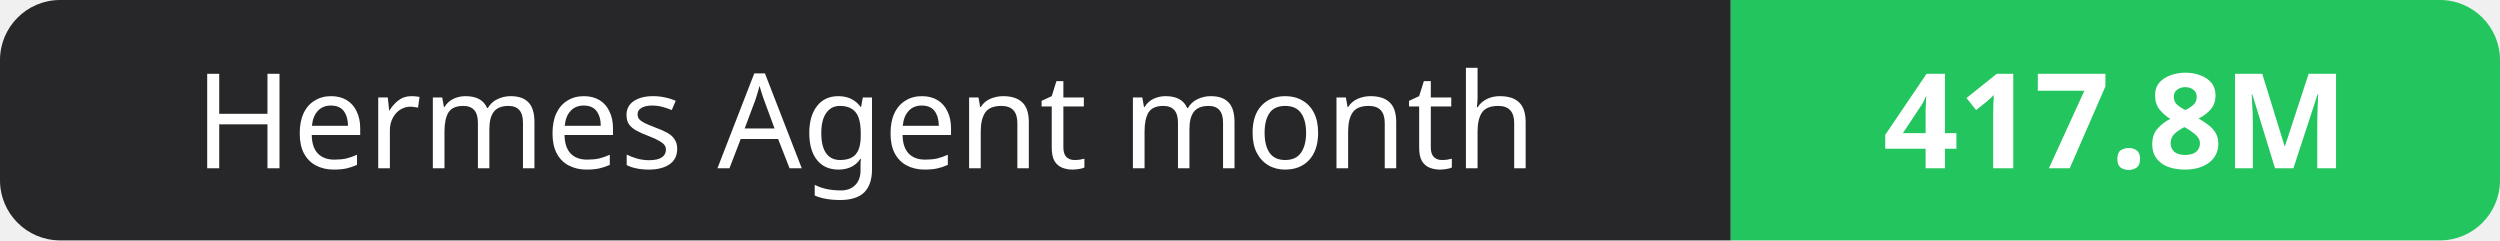
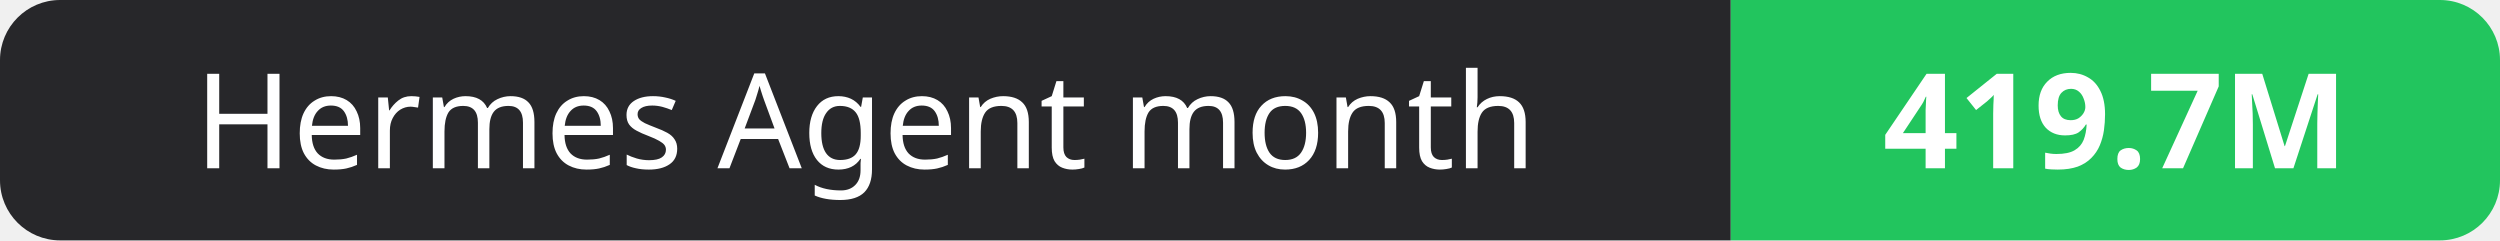
- <svg xmlns="http://www.w3.org/2000/svg" width="208" height="20" role="img" aria-label="Hermes Agent month: 417.8M">
+ <svg xmlns="http://www.w3.org/2000/svg" width="208" height="20" role="img" aria-label="Hermes Agent month: 419.7M">
  <clipPath id="r">
    <rect width="208" height="20" rx="5" fill="#fff" />
  </clipPath>
  <g clip-path="url(#r)">
    <rect width="144" height="20" fill="#27272a" />
    <rect x="144" width="64" height="20" fill="#22c55e" />
  </g>
  <g fill="#fff" text-anchor="middle" font-family="Verdana,Geneva,sans-serif" font-size="11">
    <text x="72.0" y="14">Hermes Agent month</text>
-     <text x="176.0" y="14" font-weight="700">417.8M</text>
+     <text x="176.0" y="14" font-weight="700">419.7M</text>
  </g>
</svg>
